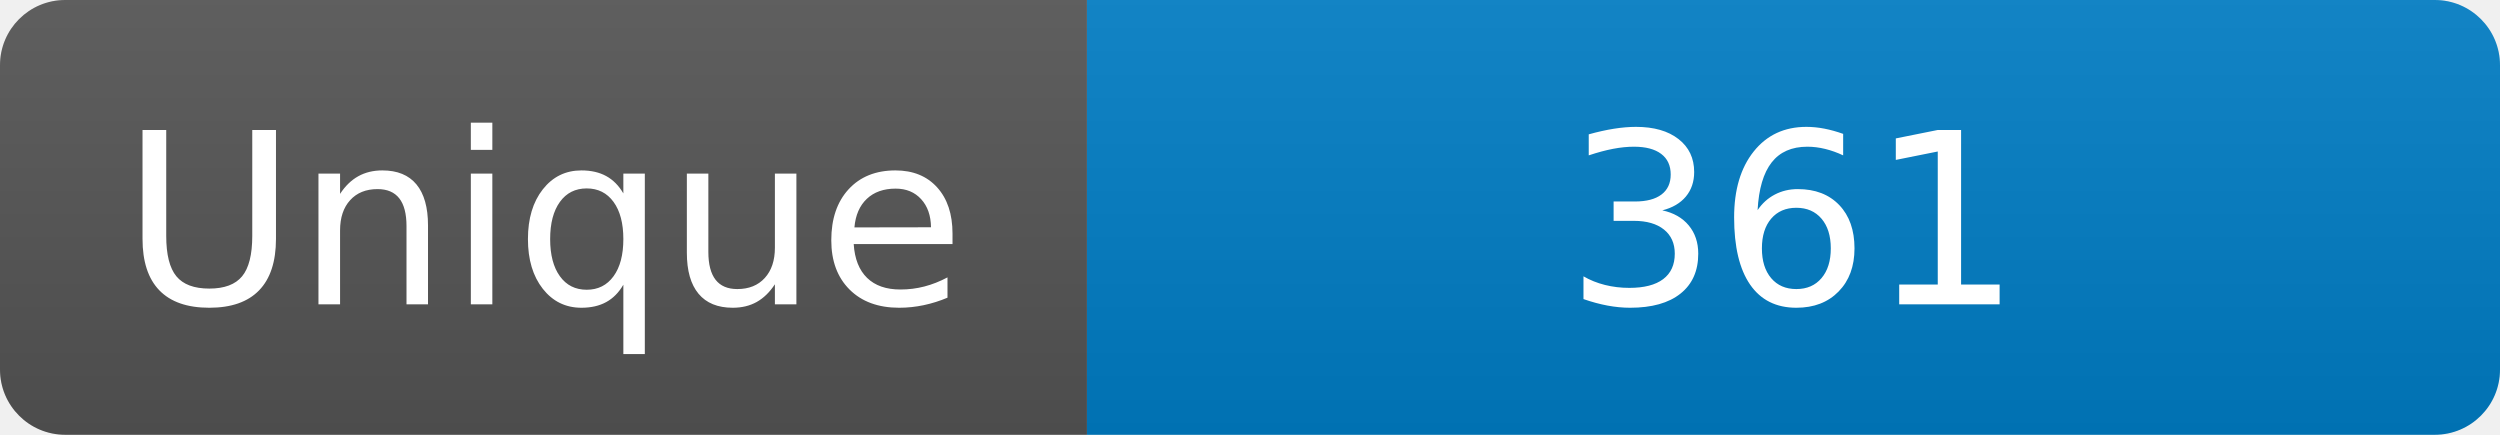
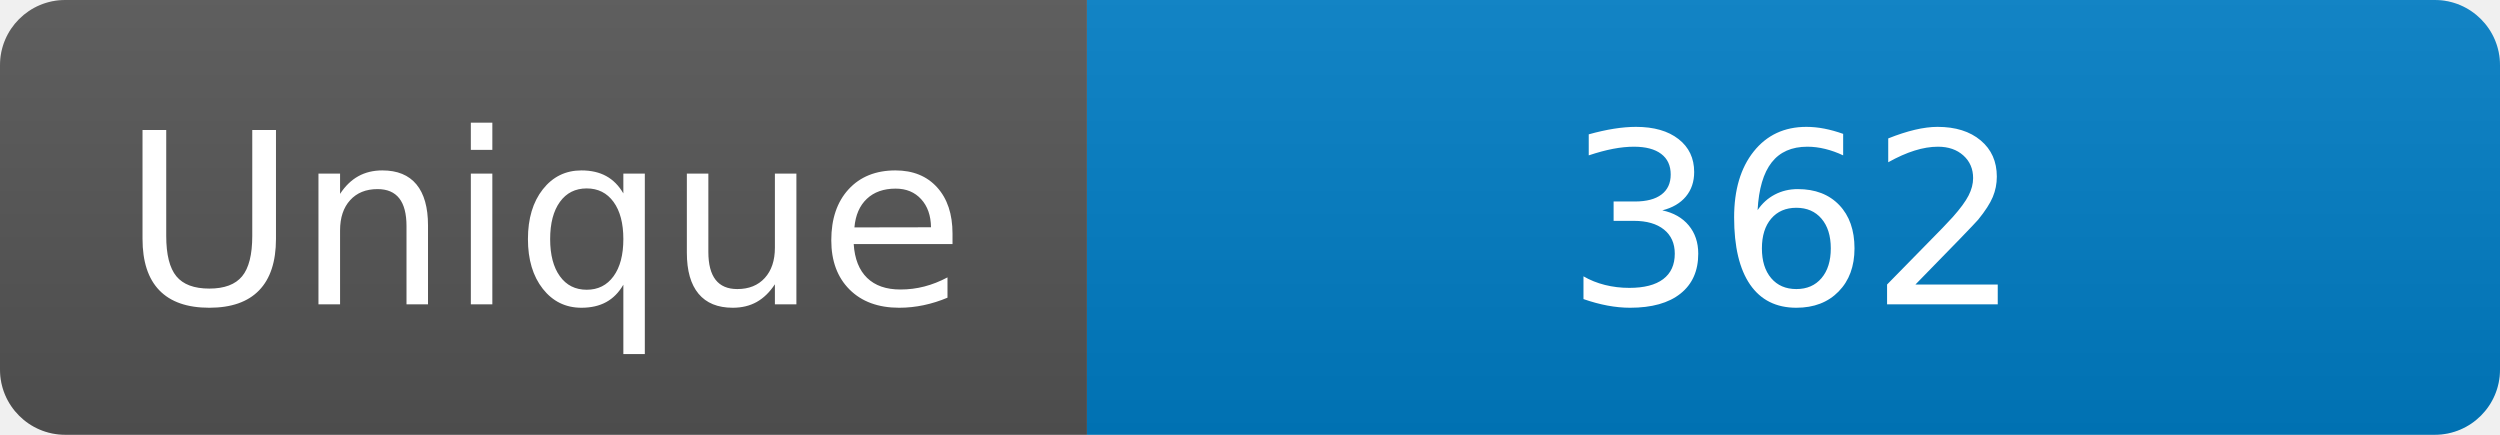
<svg xmlns="http://www.w3.org/2000/svg" width="115" height="20" role="img" aria-label="Maintained?: yes">
  <linearGradient id="s" x2="0" y2="100%">
    <stop offset="0" stop-color="#bbb" stop-opacity=".1" />
    <stop offset="1" stop-opacity=".1" />
  </linearGradient>
  <clipPath id="r">
    <rect width="115" height="20" rx="3" fill="#fff" />
  </clipPath>
  <g clip-path="url(#r)">
    <rect width="50" height="20" fill="#555" />
    <rect x="50" width="160" height="20" fill="#007ec6" />
    <rect width="115" height="20" fill="url(#s)" />
  </g>
  <g fill="#fff" text-anchor="middle" font-family="Verdana,Geneva,DejaVu Sans,sans-serif" font-size="110">
    <text x="250" y="140" transform="scale(.1)" fill="#fff">Unique</text>
-     <text x="825" y="140" transform="scale(.1)" fill="#fff">361</text>
+     <text x="825" y="140" transform="scale(.1)" fill="#fff">362</text>
  </g>
</svg>
